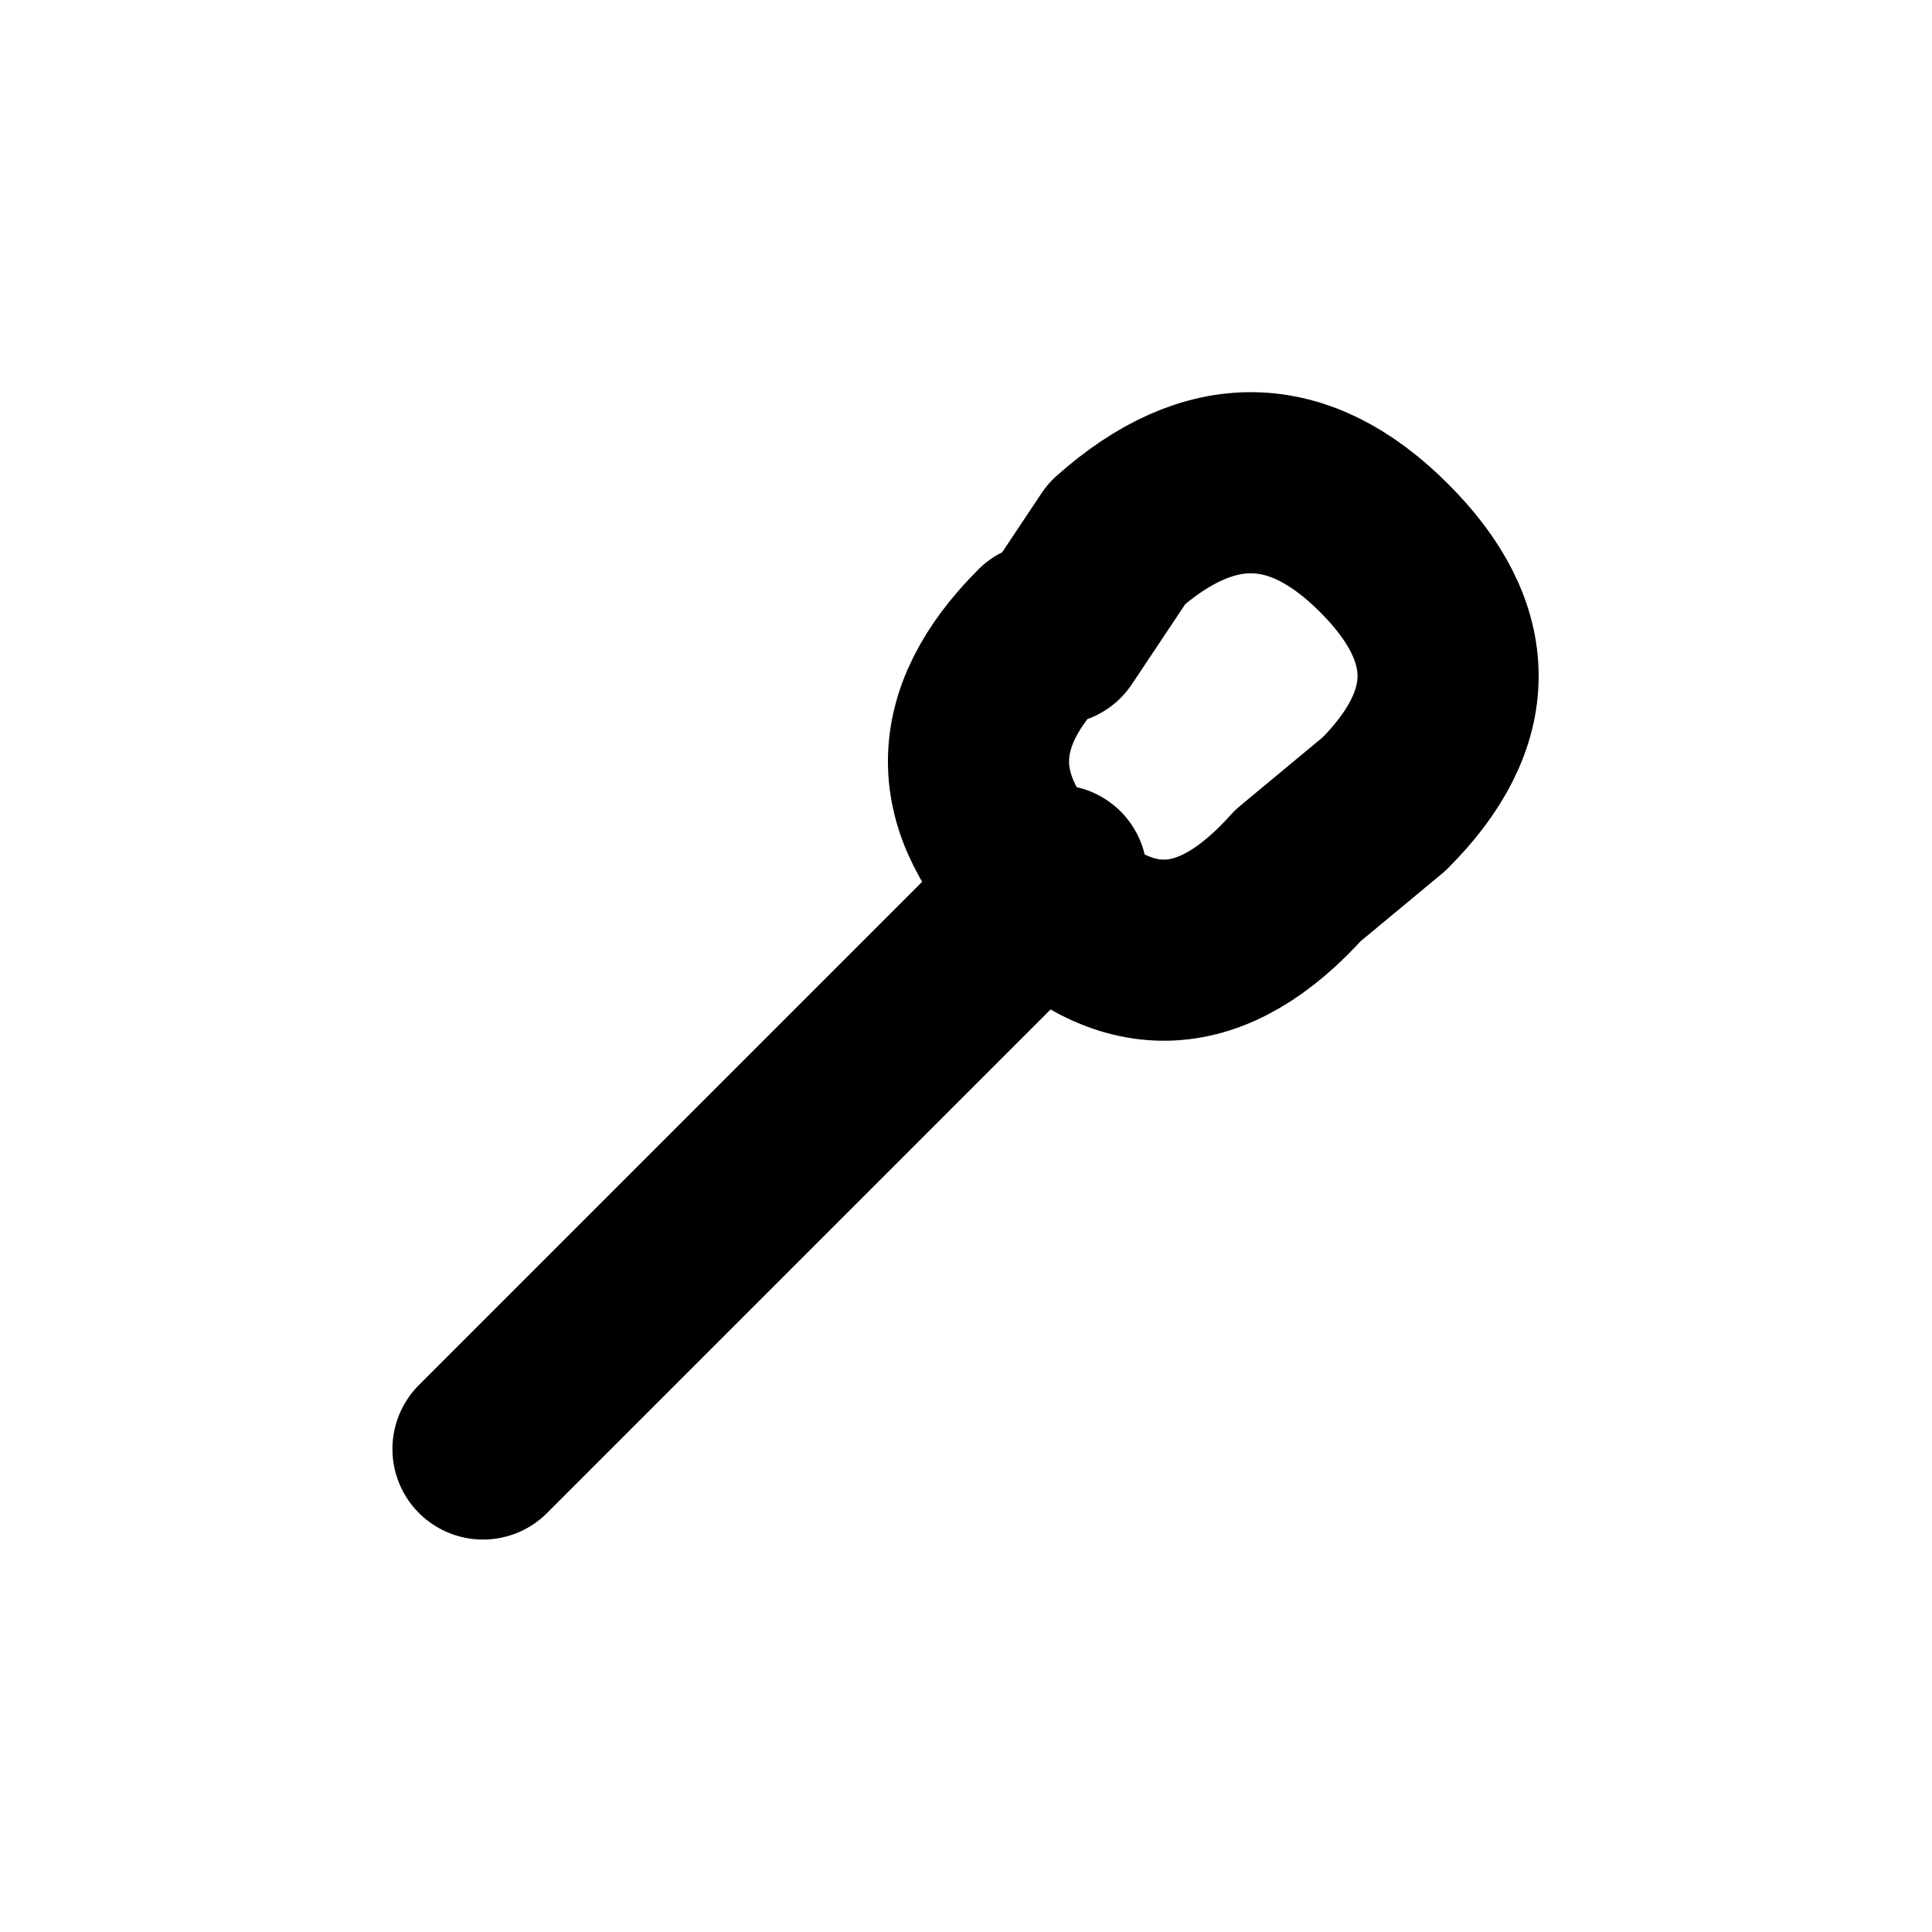
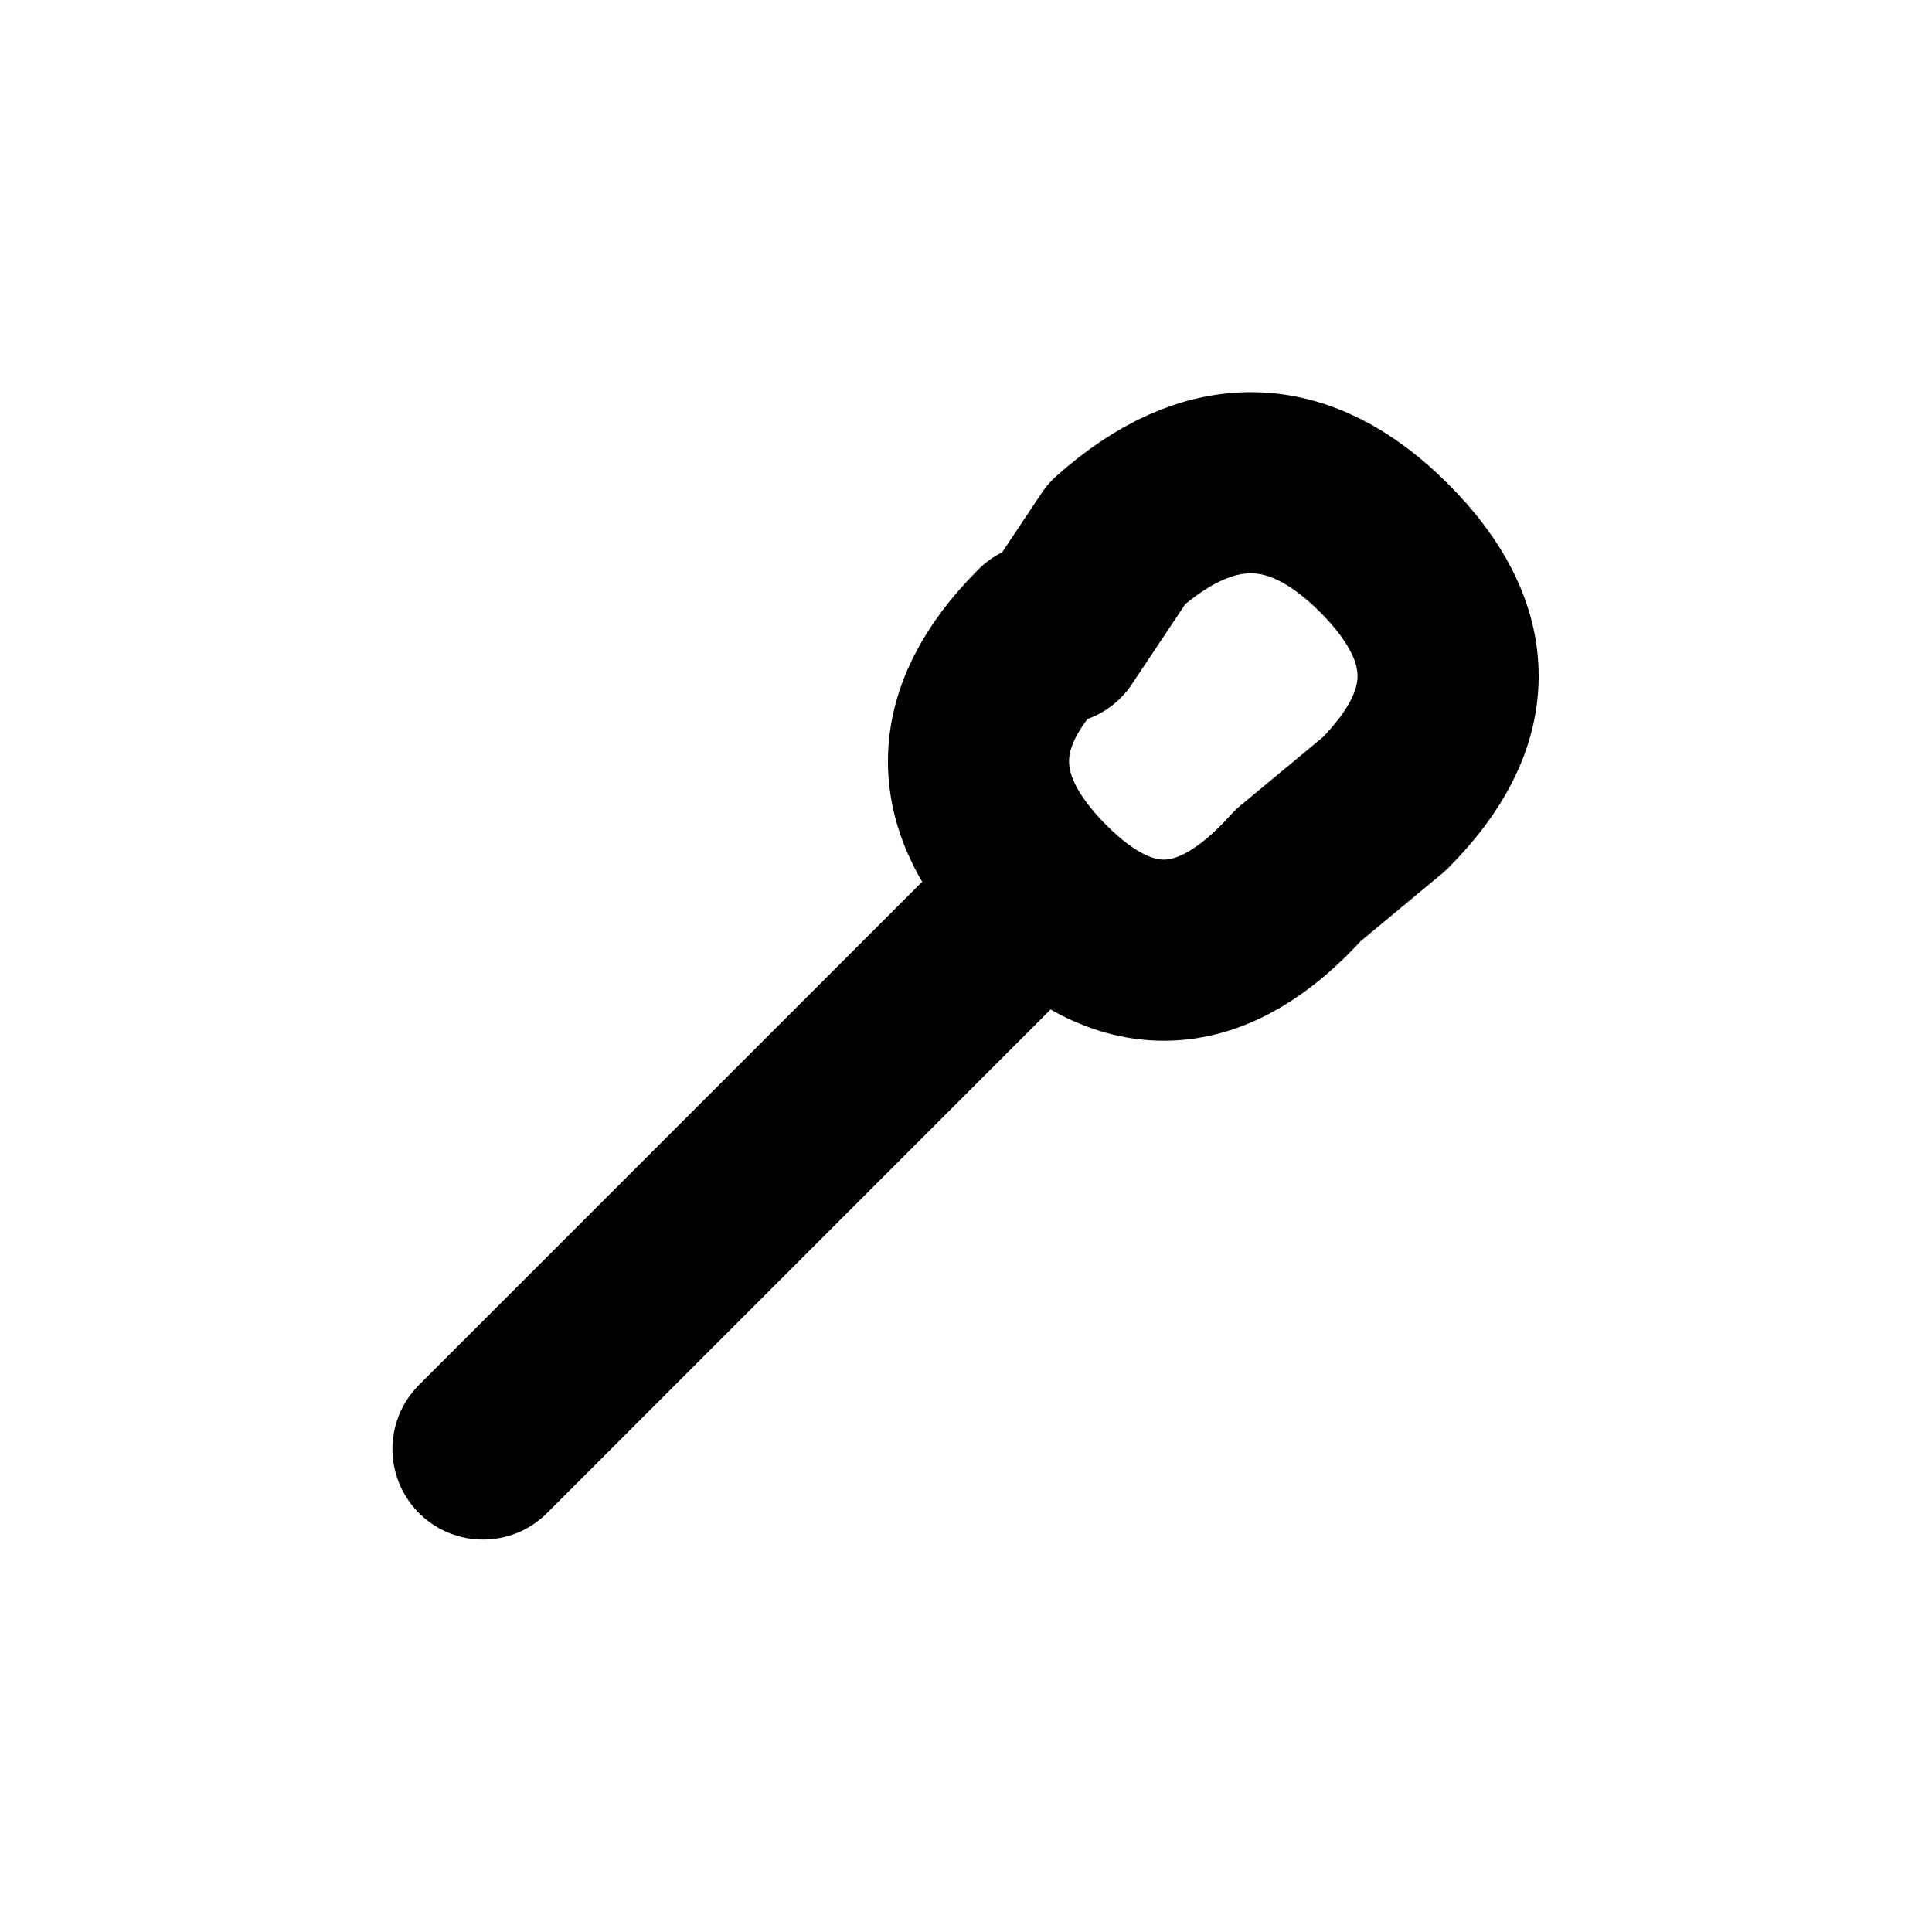
<svg xmlns="http://www.w3.org/2000/svg" width="16" height="16" viewBox="0 0 16 16" fill="none" stroke="currentColor" stroke-width="1.5" stroke-linecap="round" stroke-linejoin="round" aria-hidden="true" focusable="false">
-   <path d="M8.75 5.25L9.25 4.5Q10.402 3.477 11.462 4.538 12.523 5.598 11.462 6.659L10.75 7.25Q9.695 8.427 8.634 7.366 7.573 6.305 8.634 5.245ZM8.75 7.25L4 12" />
+   <path d="M8.75 5.25L9.25 4.5Q10.402 3.477 11.462 4.538 12.523 5.598 11.462 6.659L10.75 7.25Q9.695 8.427 8.634 7.366 7.573 6.305 8.634 5.245ZM8.5 7.5L4 12" />
</svg>
